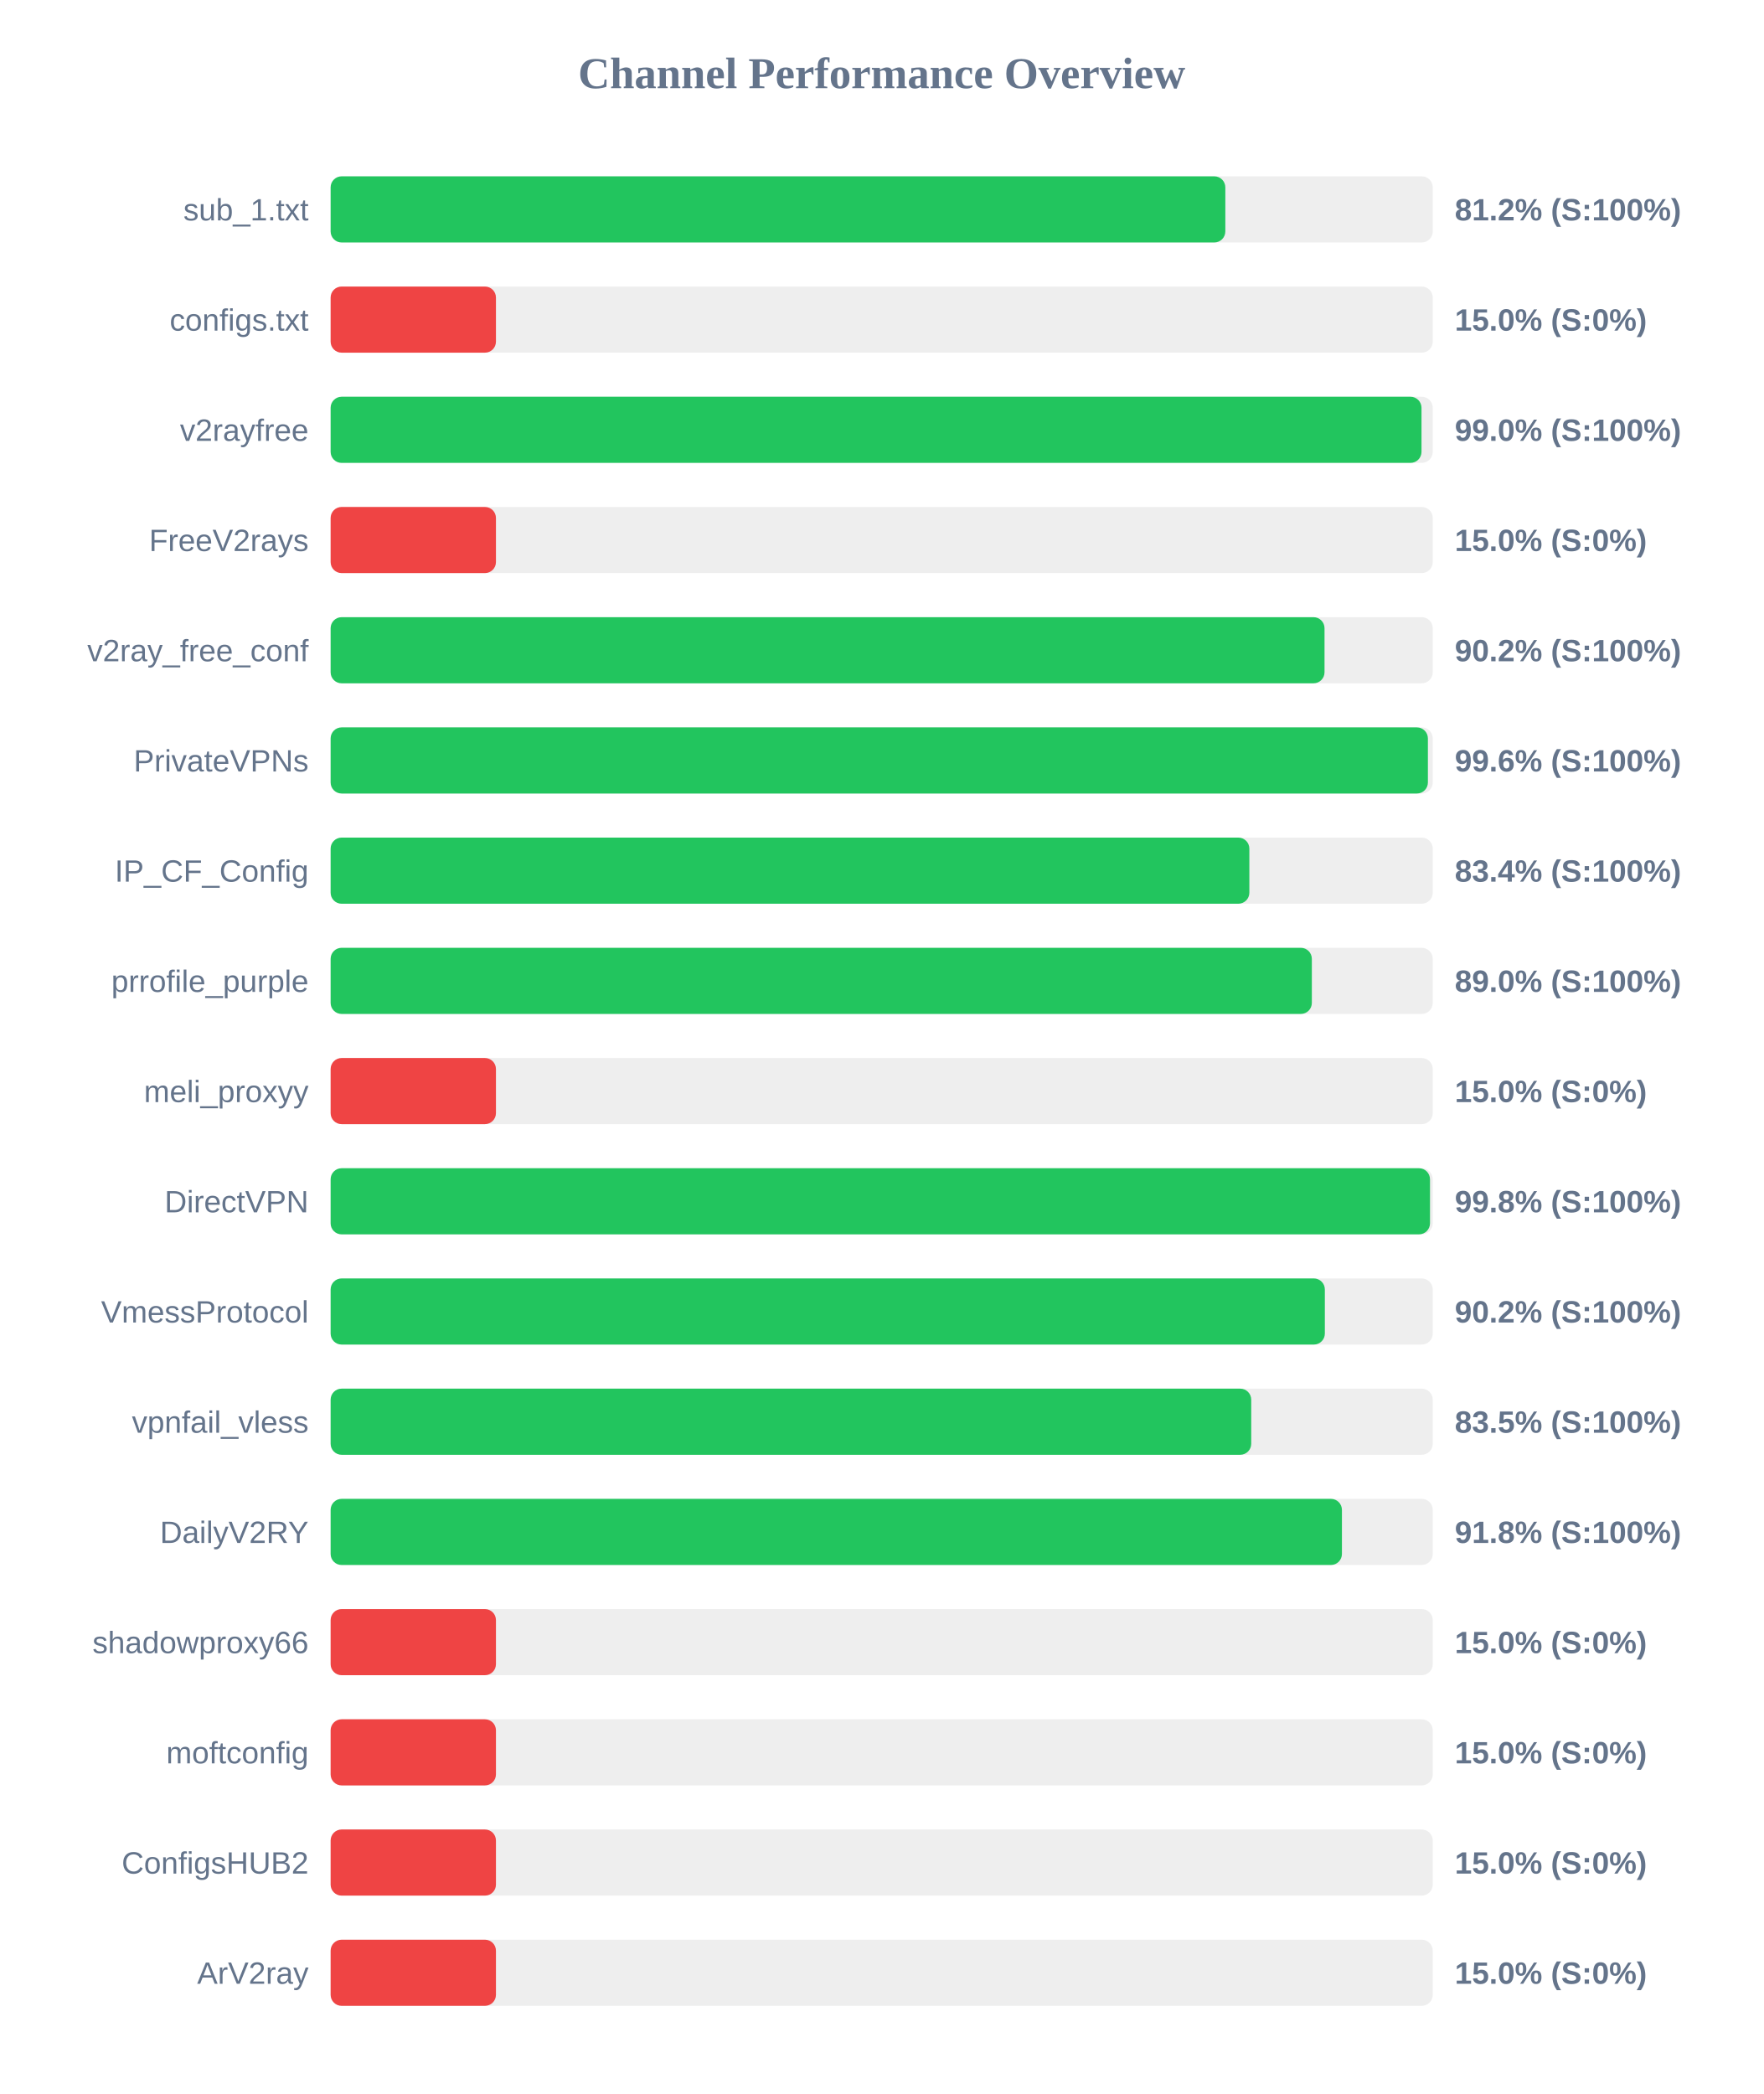
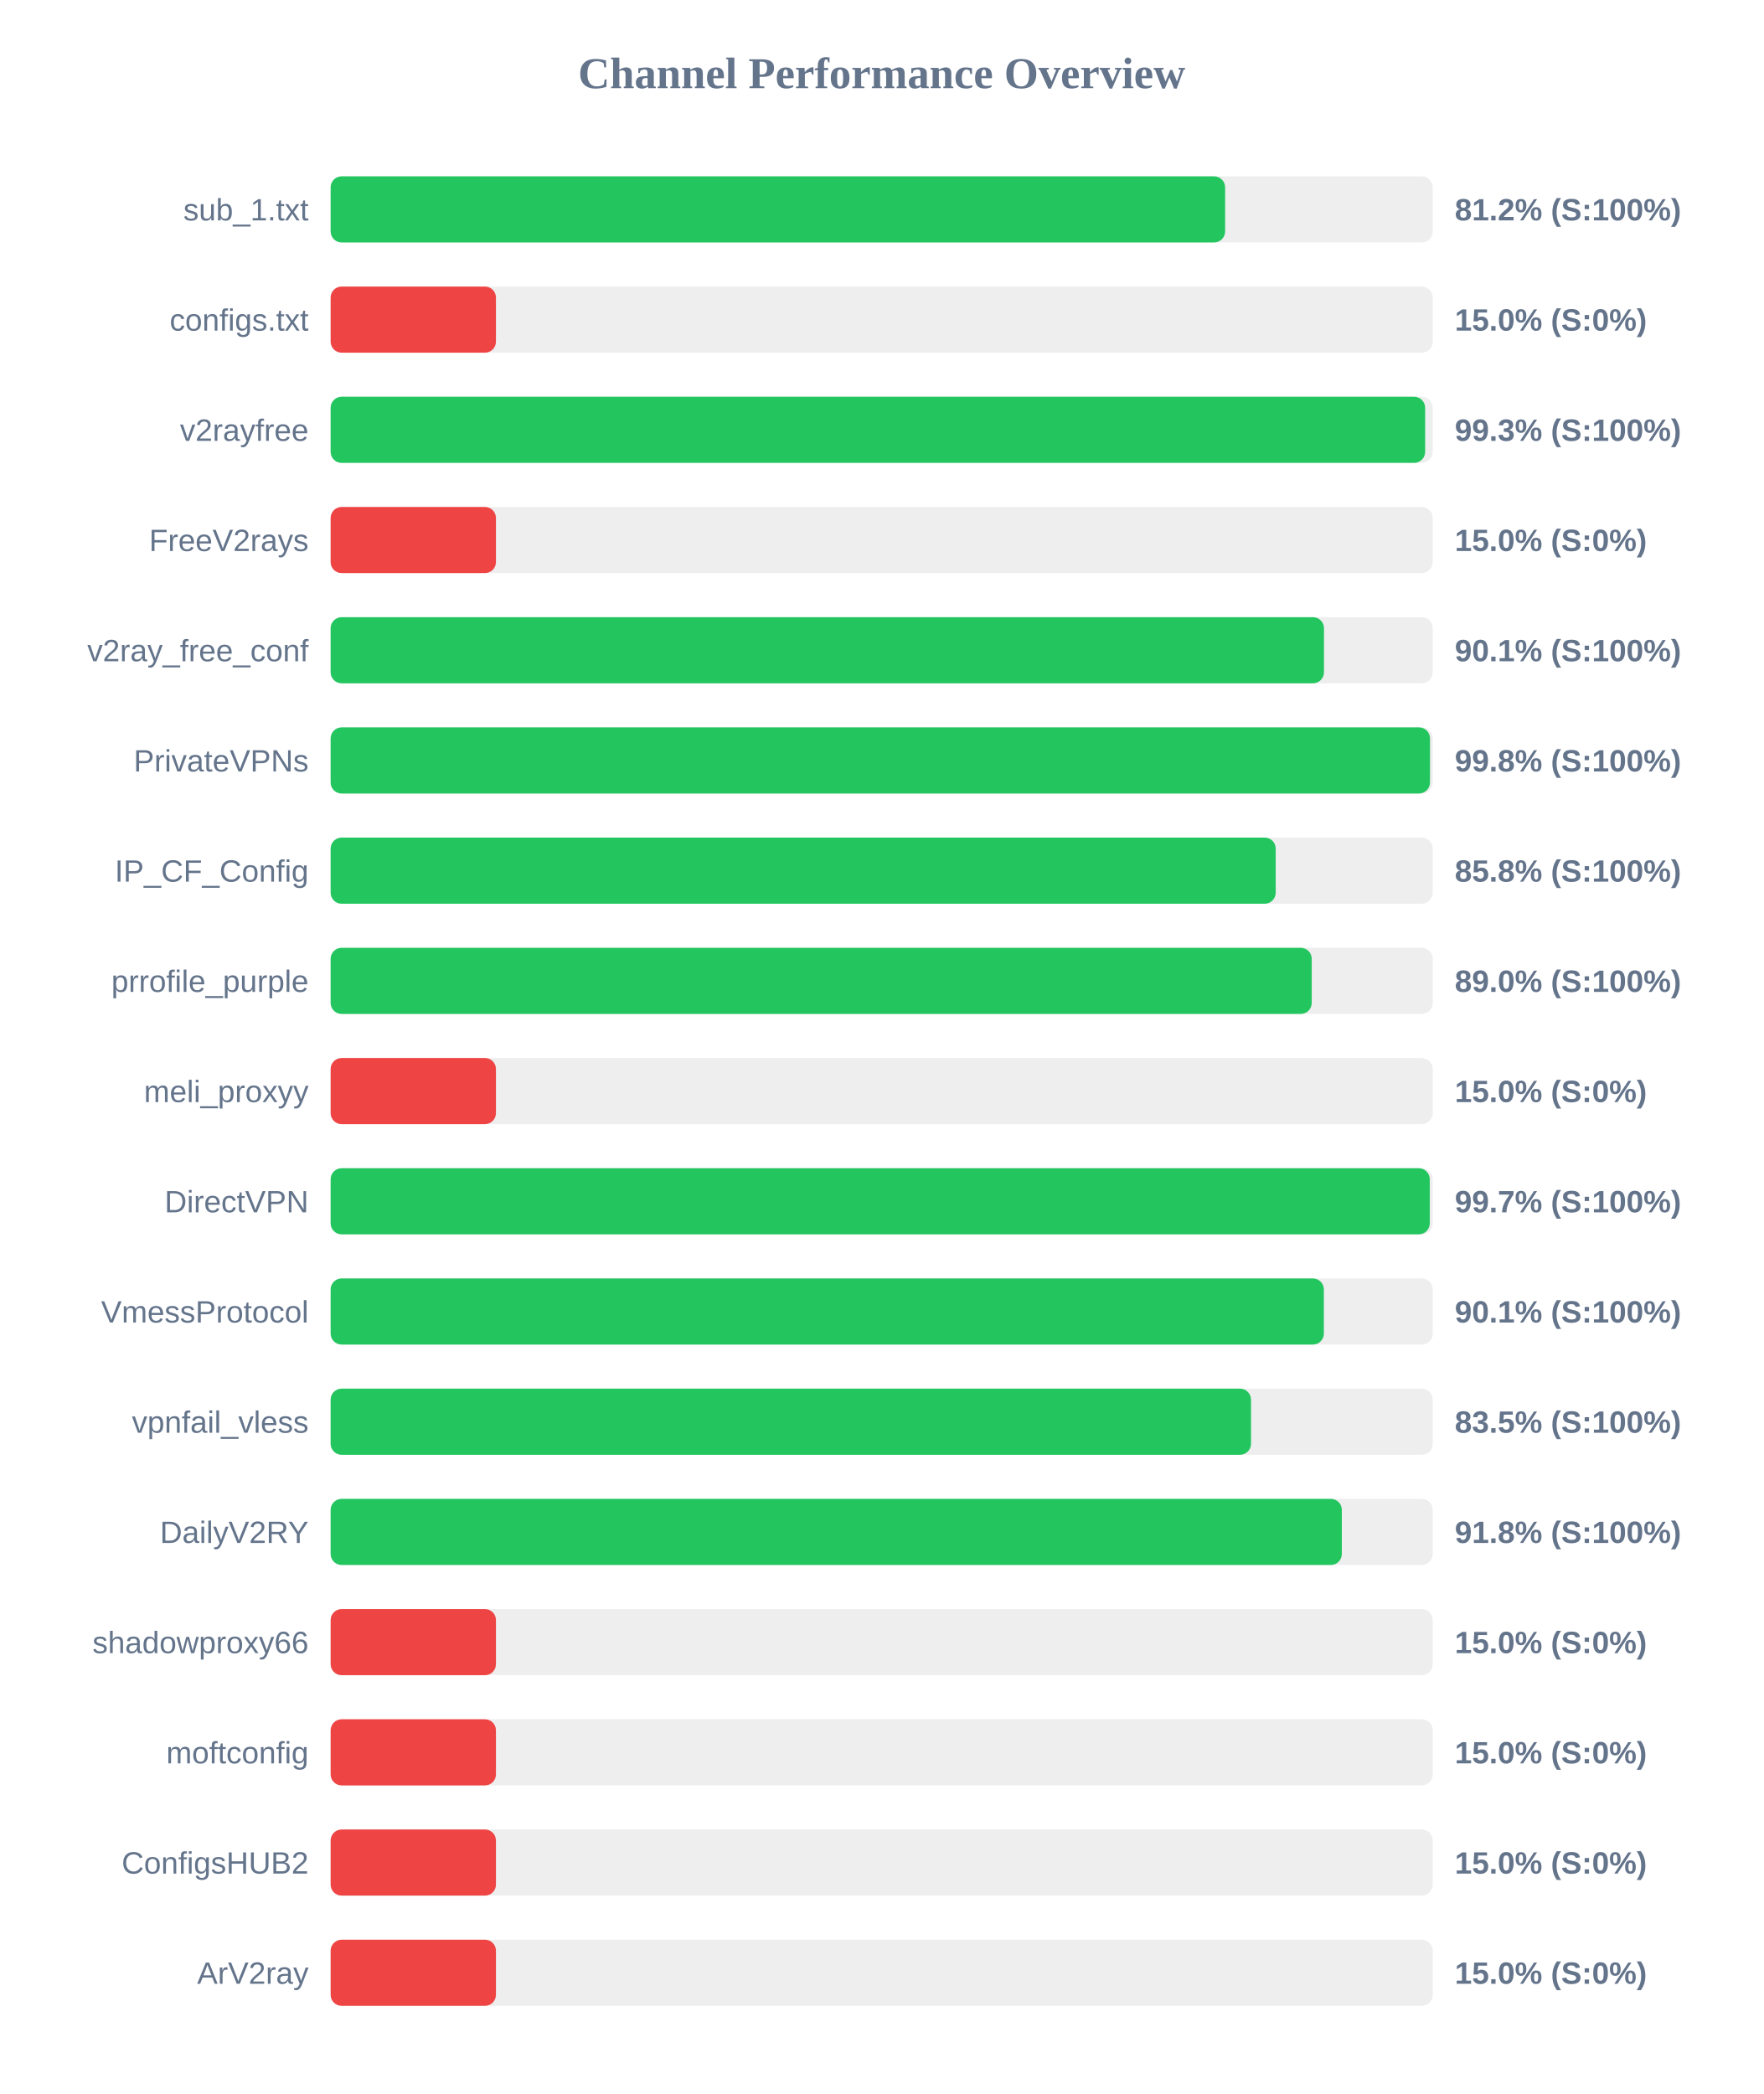
<svg xmlns="http://www.w3.org/2000/svg" width="800" height="950" version="1.1">
  <style>
        .row { font: 14px Arial; fill: #64748b; }
        .score { font: bold 14px Arial; fill: #64748b; }
    </style>
  <text x="400" y="40" text-anchor="middle" font-size="20px" font-weight="bold" fill="#64748b">Channel Performance Overview</text>
  <rect x="150" y="80" width="500" height="30" fill="#eee" rx="5" />
-   <rect x="150" y="80" width="405.9" height="30" fill="#22c55e" rx="5" />
+   <rect x="150" y="80" width="405.8" height="30" fill="#22c55e" rx="5" />
  <text x="140" y="100" text-anchor="end" class="row">sub_1.txt</text>
  <text x="660" y="100" text-anchor="start" class="score">81.2% (S:100%)</text>
  <rect x="150" y="130" width="500" height="30" fill="#eee" rx="5" />
  <rect x="150" y="130" width="75.0" height="30" fill="#ef4444" rx="5" />
  <text x="140" y="150" text-anchor="end" class="row">configs.txt</text>
  <text x="660" y="150" text-anchor="start" class="score">15.0% (S:0%)</text>
  <rect x="150" y="180" width="500" height="30" fill="#eee" rx="5" />
-   <rect x="150" y="180" width="494.9" height="30" fill="#22c55e" rx="5" />
+   <rect x="150" y="180" width="496.55" height="30" fill="#22c55e" rx="5" />
  <text x="140" y="200" text-anchor="end" class="row">v2rayfree</text>
-   <text x="660" y="200" text-anchor="start" class="score">99.0% (S:100%)</text>
+   <text x="660" y="200" text-anchor="start" class="score">99.3% (S:100%)</text>
  <rect x="150" y="230" width="500" height="30" fill="#eee" rx="5" />
  <rect x="150" y="230" width="75.0" height="30" fill="#ef4444" rx="5" />
  <text x="140" y="250" text-anchor="end" class="row">FreeV2rays</text>
  <text x="660" y="250" text-anchor="start" class="score">15.0% (S:0%)</text>
  <rect x="150" y="280" width="500" height="30" fill="#eee" rx="5" />
-   <rect x="150" y="280" width="450.9" height="30" fill="#22c55e" rx="5" />
+   <rect x="150" y="280" width="450.65" height="30" fill="#22c55e" rx="5" />
  <text x="140" y="300" text-anchor="end" class="row">v2ray_free_conf</text>
-   <text x="660" y="300" text-anchor="start" class="score">90.2% (S:100%)</text>
+   <text x="660" y="300" text-anchor="start" class="score">90.1% (S:100%)</text>
  <rect x="150" y="330" width="500" height="30" fill="#eee" rx="5" />
-   <rect x="150" y="330" width="497.8" height="30" fill="#22c55e" rx="5" />
+   <rect x="150" y="330" width="498.75" height="30" fill="#22c55e" rx="5" />
  <text x="140" y="350" text-anchor="end" class="row">PrivateVPNs</text>
-   <text x="660" y="350" text-anchor="start" class="score">99.6% (S:100%)</text>
+   <text x="660" y="350" text-anchor="start" class="score">99.8% (S:100%)</text>
  <rect x="150" y="380" width="500" height="30" fill="#eee" rx="5" />
-   <rect x="150" y="380" width="416.8" height="30" fill="#22c55e" rx="5" />
+   <rect x="150" y="380" width="428.75" height="30" fill="#22c55e" rx="5" />
  <text x="140" y="400" text-anchor="end" class="row">IP_CF_Config</text>
-   <text x="660" y="400" text-anchor="start" class="score">83.4% (S:100%)</text>
+   <text x="660" y="400" text-anchor="start" class="score">85.8% (S:100%)</text>
  <rect x="150" y="430" width="500" height="30" fill="#eee" rx="5" />
-   <rect x="150" y="430" width="445.15" height="30" fill="#22c55e" rx="5" />
+   <rect x="150" y="430" width="445.1" height="30" fill="#22c55e" rx="5" />
  <text x="140" y="450" text-anchor="end" class="row">prrofile_purple</text>
  <text x="660" y="450" text-anchor="start" class="score">89.0% (S:100%)</text>
  <rect x="150" y="480" width="500" height="30" fill="#eee" rx="5" />
  <rect x="150" y="480" width="75.0" height="30" fill="#ef4444" rx="5" />
  <text x="140" y="500" text-anchor="end" class="row">meli_proxyy</text>
  <text x="660" y="500" text-anchor="start" class="score">15.0% (S:0%)</text>
  <rect x="150" y="530" width="500" height="30" fill="#eee" rx="5" />
-   <rect x="150" y="530" width="498.75" height="30" fill="#22c55e" rx="5" />
+   <rect x="150" y="530" width="498.65" height="30" fill="#22c55e" rx="5" />
  <text x="140" y="550" text-anchor="end" class="row">DirectVPN</text>
-   <text x="660" y="550" text-anchor="start" class="score">99.8% (S:100%)</text>
+   <text x="660" y="550" text-anchor="start" class="score">99.7% (S:100%)</text>
  <rect x="150" y="580" width="500" height="30" fill="#eee" rx="5" />
-   <rect x="150" y="580" width="451.05" height="30" fill="#22c55e" rx="5" />
+   <rect x="150" y="580" width="450.6" height="30" fill="#22c55e" rx="5" />
  <text x="140" y="600" text-anchor="end" class="row">VmessProtocol</text>
-   <text x="660" y="600" text-anchor="start" class="score">90.2% (S:100%)</text>
+   <text x="660" y="600" text-anchor="start" class="score">90.1% (S:100%)</text>
  <rect x="150" y="630" width="500" height="30" fill="#eee" rx="5" />
-   <rect x="150" y="630" width="417.65" height="30" fill="#22c55e" rx="5" />
+   <rect x="150" y="630" width="417.55" height="30" fill="#22c55e" rx="5" />
  <text x="140" y="650" text-anchor="end" class="row">vpnfail_vless</text>
  <text x="660" y="650" text-anchor="start" class="score">83.5% (S:100%)</text>
  <rect x="150" y="680" width="500" height="30" fill="#eee" rx="5" />
-   <rect x="150" y="680" width="458.8" height="30" fill="#22c55e" rx="5" />
+   <rect x="150" y="680" width="458.75" height="30" fill="#22c55e" rx="5" />
  <text x="140" y="700" text-anchor="end" class="row">DailyV2RY</text>
  <text x="660" y="700" text-anchor="start" class="score">91.8% (S:100%)</text>
  <rect x="150" y="730" width="500" height="30" fill="#eee" rx="5" />
  <rect x="150" y="730" width="75.0" height="30" fill="#ef4444" rx="5" />
  <text x="140" y="750" text-anchor="end" class="row">shadowproxy66</text>
  <text x="660" y="750" text-anchor="start" class="score">15.0% (S:0%)</text>
  <rect x="150" y="780" width="500" height="30" fill="#eee" rx="5" />
  <rect x="150" y="780" width="75.0" height="30" fill="#ef4444" rx="5" />
  <text x="140" y="800" text-anchor="end" class="row">moftconfig</text>
  <text x="660" y="800" text-anchor="start" class="score">15.0% (S:0%)</text>
  <rect x="150" y="830" width="500" height="30" fill="#eee" rx="5" />
  <rect x="150" y="830" width="75.0" height="30" fill="#ef4444" rx="5" />
  <text x="140" y="850" text-anchor="end" class="row">ConfigsHUB2</text>
  <text x="660" y="850" text-anchor="start" class="score">15.0% (S:0%)</text>
  <rect x="150" y="880" width="500" height="30" fill="#eee" rx="5" />
  <rect x="150" y="880" width="75.0" height="30" fill="#ef4444" rx="5" />
  <text x="140" y="900" text-anchor="end" class="row">ArV2ray</text>
  <text x="660" y="900" text-anchor="start" class="score">15.0% (S:0%)</text>
</svg>
